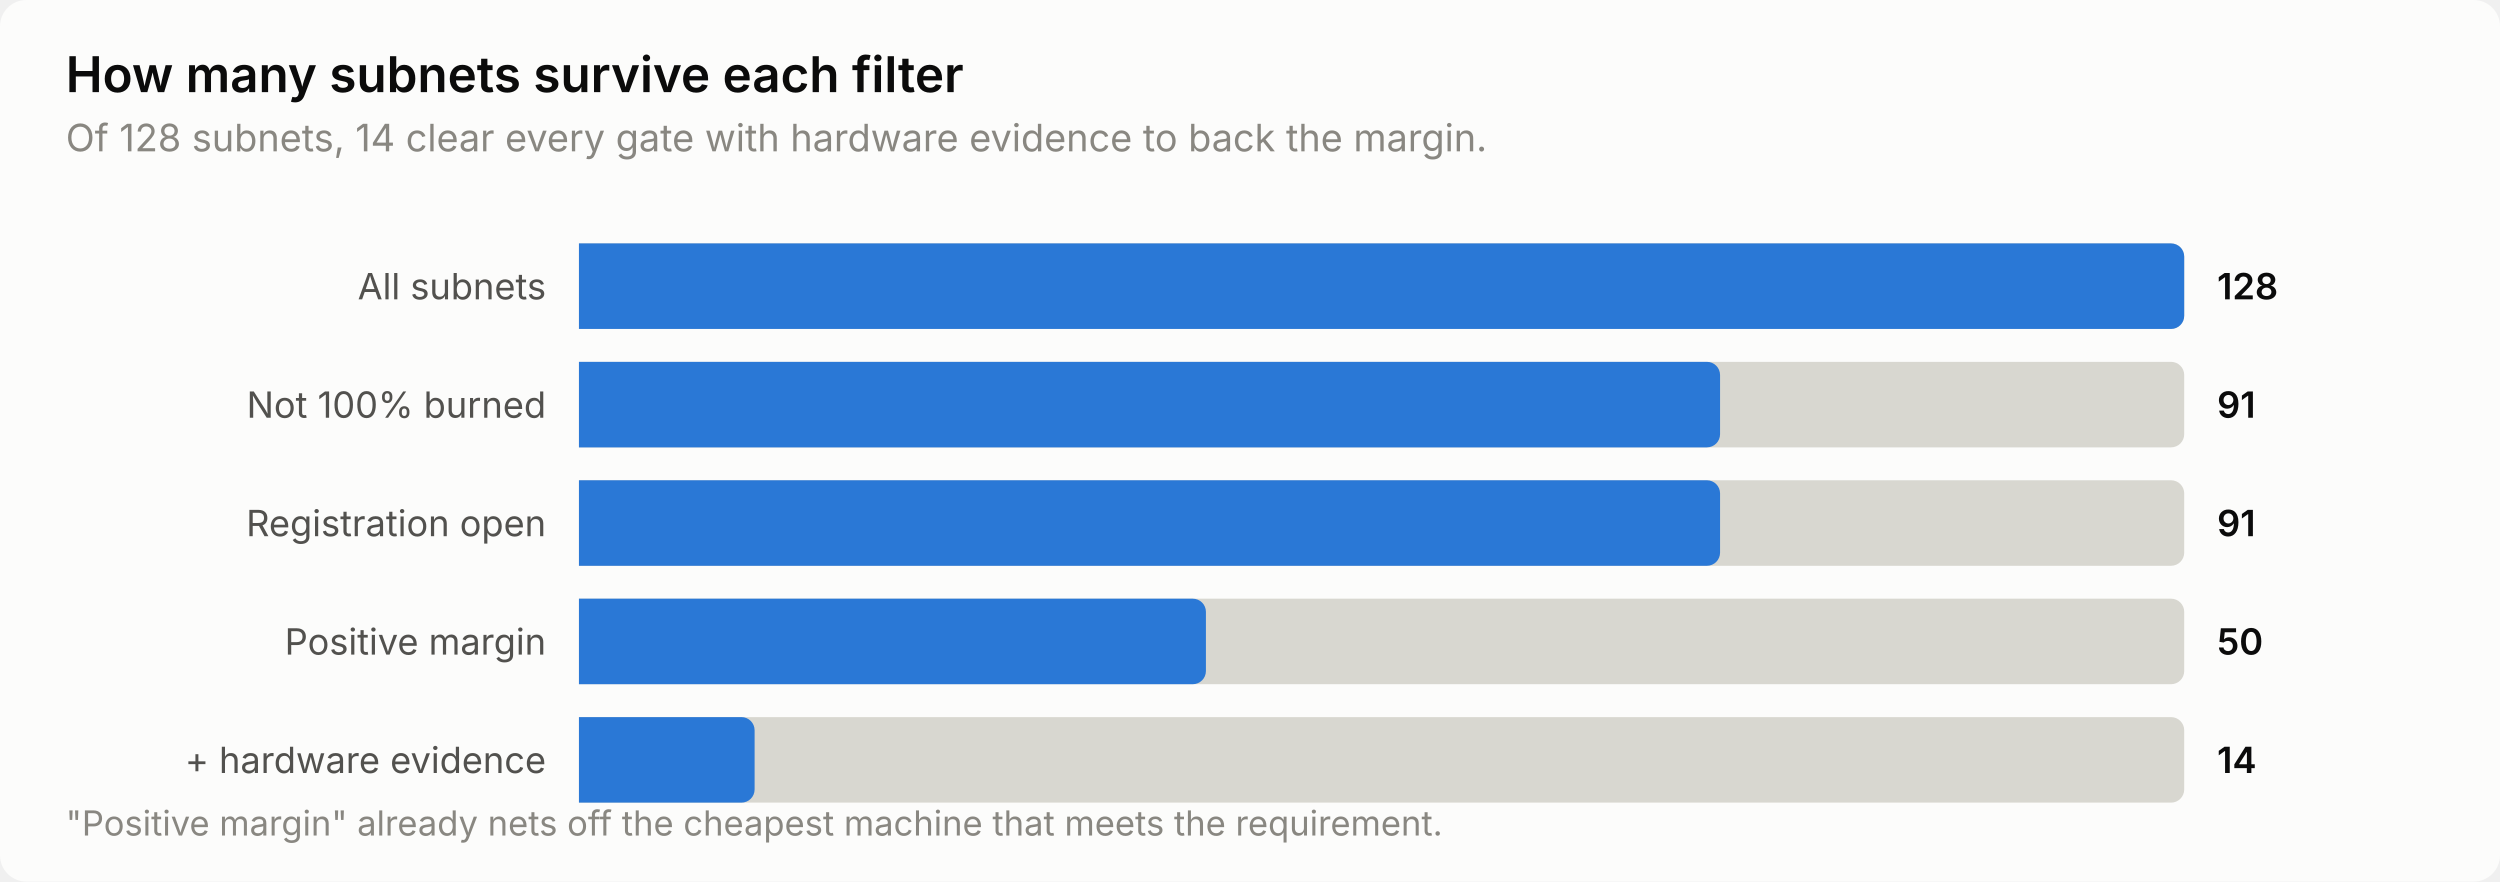
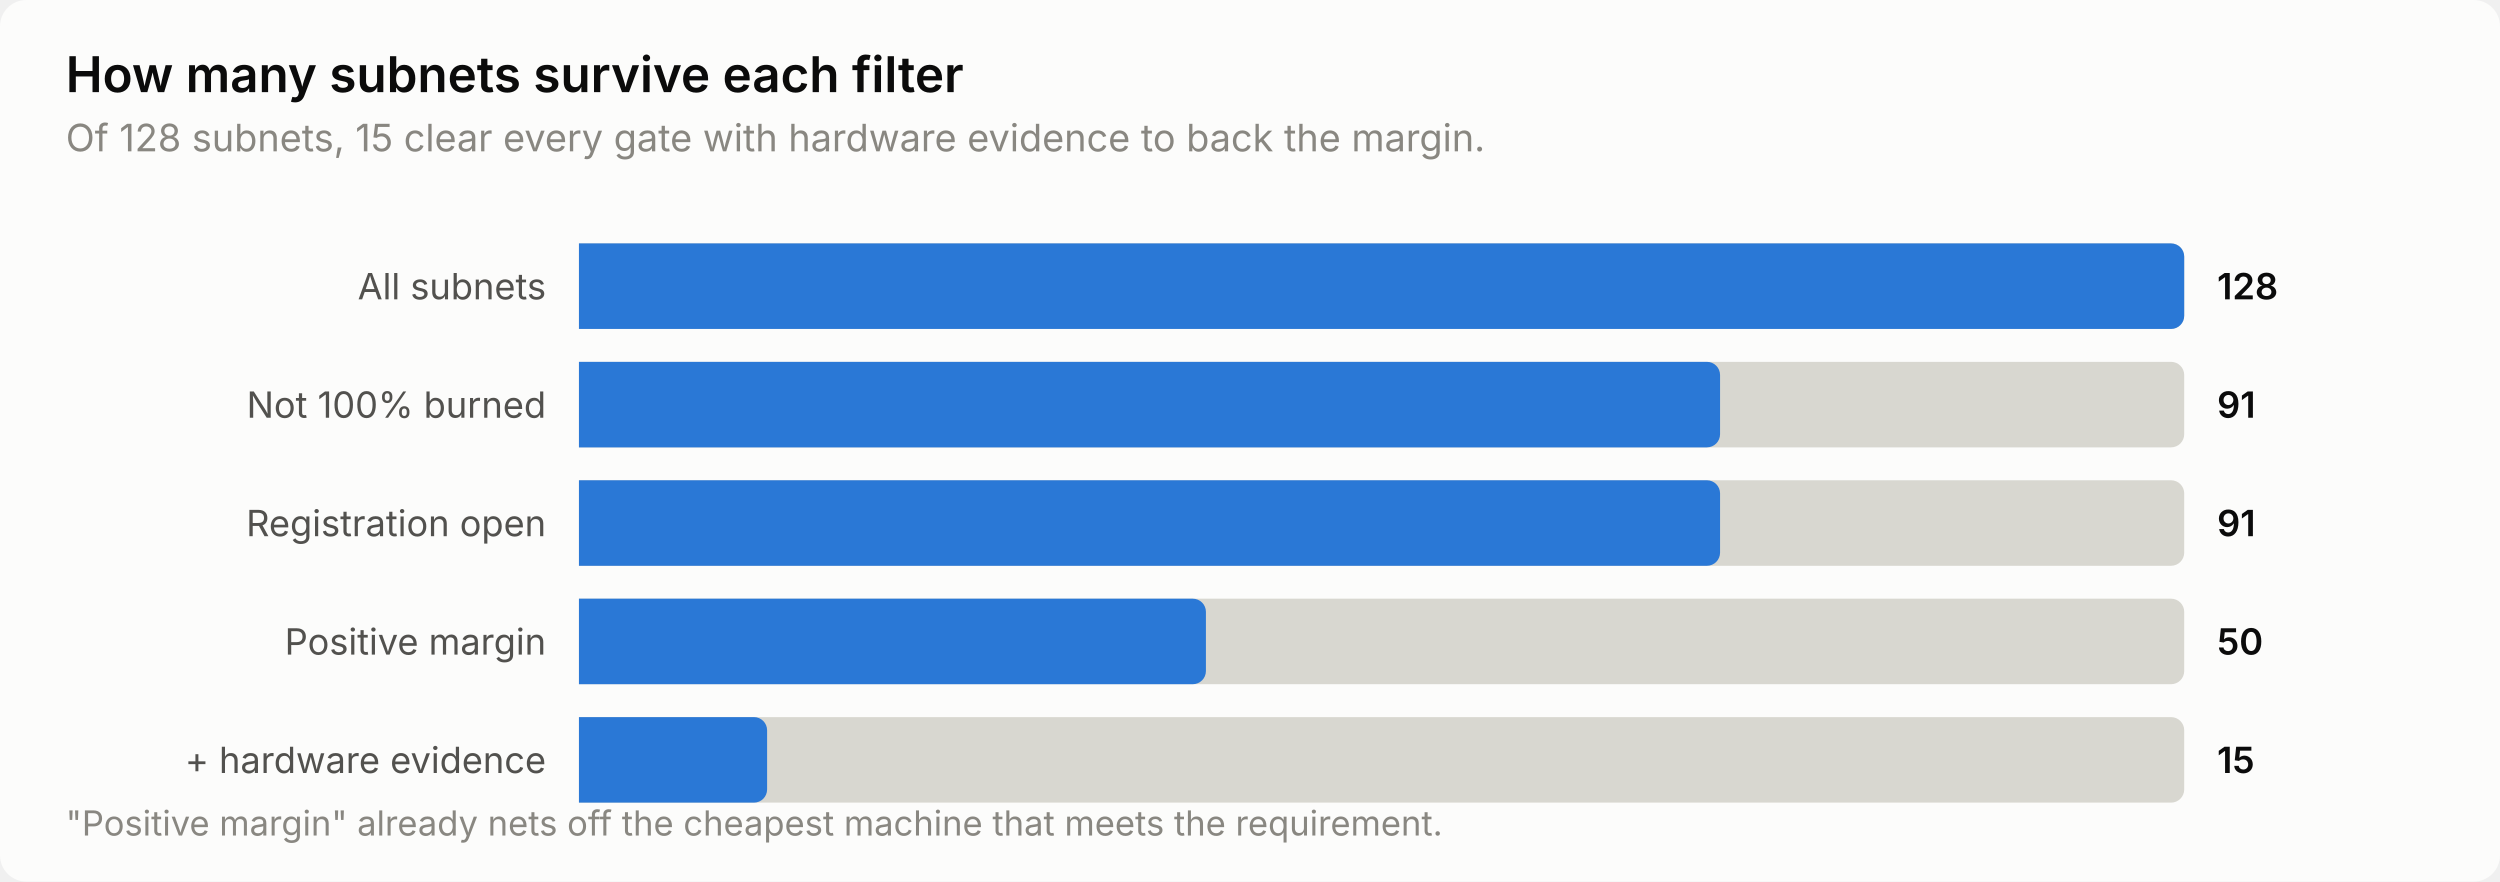
<svg xmlns="http://www.w3.org/2000/svg" width="760" height="268" viewBox="0 0 760 268" role="img" aria-label="How many subnets survive each filter">
  <style>
    text { font-family: system-ui, -apple-system, 'Segoe UI', sans-serif; }
    .t-title { font-size: 15px; font-weight: 600; }
    .t-sub { font-size: 11.5px; }
    .t-lab { font-size: 11px; }
    .t-val { font-size: 11px; font-weight: 600; font-variant-numeric: tabular-nums; }
    .t-tick { font-size: 10.5px; font-variant-numeric: tabular-nums; }

    .surface { fill: #fcfcfb; }
    .ink { fill: #0b0b0b; }
    .ink2 { fill: #52514e; }
    .muted { fill: #898781; }
    .grid { stroke: #e1e0d9; }
    .axis { stroke: #c3c2b7; }
    .accent { fill: #2a78d6; }
    .critical { fill: #d03b3b; }
    .deemph { fill: #d8d7d0; }

    @media (prefers-color-scheme: dark) {
      .surface { fill: #1a1a19; }
      .ink { fill: #ffffff; }
      .ink2 { fill: #c3c2b7; }
      .muted { fill: #898781; }
      .grid { stroke: #2c2c2a; }
      .axis { stroke: #383835; }
      .accent { fill: #3987e5; }
      .deemph { fill: #3a3a37; }
    }
</style>
  <rect class="surface" width="760" height="268" rx="8" />
  <text class="ink t-title" x="20" y="28">How many subnets survive each filter</text>
-   <text class="muted t-sub" x="20" y="46">Of 128 subnets, 14 clear every gate with hardware evidence to back the margin.</text>
+   <text class="muted t-sub" x="20" y="46">Of 128 subnets, 15 clear every gate with hardware evidence to back the margin.</text>
  <text class="ink2 t-lab" x="166" y="91" text-anchor="end">All subnets</text>
  <path class="deemph" d="M176.0,74.0 H660.0 a4.0,4.0 0 0 1 4.0,4.0 V96.0 a4.0,4.0 0 0 1 -4.0,4.0 H176.0 Z" />
  <path class="accent" d="M176.0,74.0 H660.0 a4.0,4.0 0 0 1 4.0,4.0 V96.0 a4.0,4.0 0 0 1 -4.0,4.0 H176.0 Z" />
  <text class="ink t-val" x="674" y="91">128</text>
  <text class="ink2 t-lab" x="166" y="127" text-anchor="end">Not 100% burned</text>
  <path class="deemph" d="M176.0,110.0 H660.0 a4.0,4.0 0 0 1 4.0,4.0 V132.0 a4.0,4.0 0 0 1 -4.0,4.0 H176.0 Z" />
  <path class="accent" d="M176.0,110.0 H518.9 a4.0,4.0 0 0 1 4.0,4.0 V132.0 a4.0,4.0 0 0 1 -4.0,4.0 H176.0 Z" />
  <text class="ink t-val" x="674" y="127">91</text>
  <text class="ink2 t-lab" x="166" y="163" text-anchor="end">Registration open</text>
  <path class="deemph" d="M176.0,146.0 H660.0 a4.0,4.0 0 0 1 4.0,4.0 V168.0 a4.0,4.0 0 0 1 -4.0,4.0 H176.0 Z" />
  <path class="accent" d="M176.0,146.0 H518.9 a4.0,4.0 0 0 1 4.0,4.0 V168.0 a4.0,4.0 0 0 1 -4.0,4.0 H176.0 Z" />
  <text class="ink t-val" x="674" y="163">91</text>
  <text class="ink2 t-lab" x="166" y="199" text-anchor="end">Positive margin</text>
  <path class="deemph" d="M176.0,182.0 H660.0 a4.0,4.0 0 0 1 4.0,4.0 V204.0 a4.0,4.0 0 0 1 -4.0,4.0 H176.0 Z" />
  <path class="accent" d="M176.0,182.0 H362.6 a4.0,4.0 0 0 1 4.0,4.0 V204.0 a4.0,4.0 0 0 1 -4.0,4.0 H176.0 Z" />
  <text class="ink t-val" x="674" y="199">50</text>
  <text class="ink2 t-lab" x="166" y="235" text-anchor="end">+ hardware evidence</text>
  <path class="deemph" d="M176.0,218.0 H660.0 a4.0,4.0 0 0 1 4.0,4.0 V240.0 a4.0,4.0 0 0 1 -4.0,4.0 H176.0 Z" />
-   <path class="accent" d="M176.0,218.0 H225.4 a4.0,4.0 0 0 1 4.0,4.0 V240.0 a4.0,4.0 0 0 1 -4.0,4.0 H176.0 Z" />
-   <text class="ink t-val" x="674" y="235">14</text>
+   <path class="accent" d="M176.0,218.0 H229.2 a4.0,4.0 0 0 1 4.0,4.0 V240.0 a4.0,4.0 0 0 1 -4.0,4.0 H176.0 Z" />
+   <text class="ink t-val" x="674" y="235">15</text>
  <text class="muted t-tick" x="20" y="254">"Positive margin" already nets off the cheapest machine that meets the requirement.</text>
</svg>
